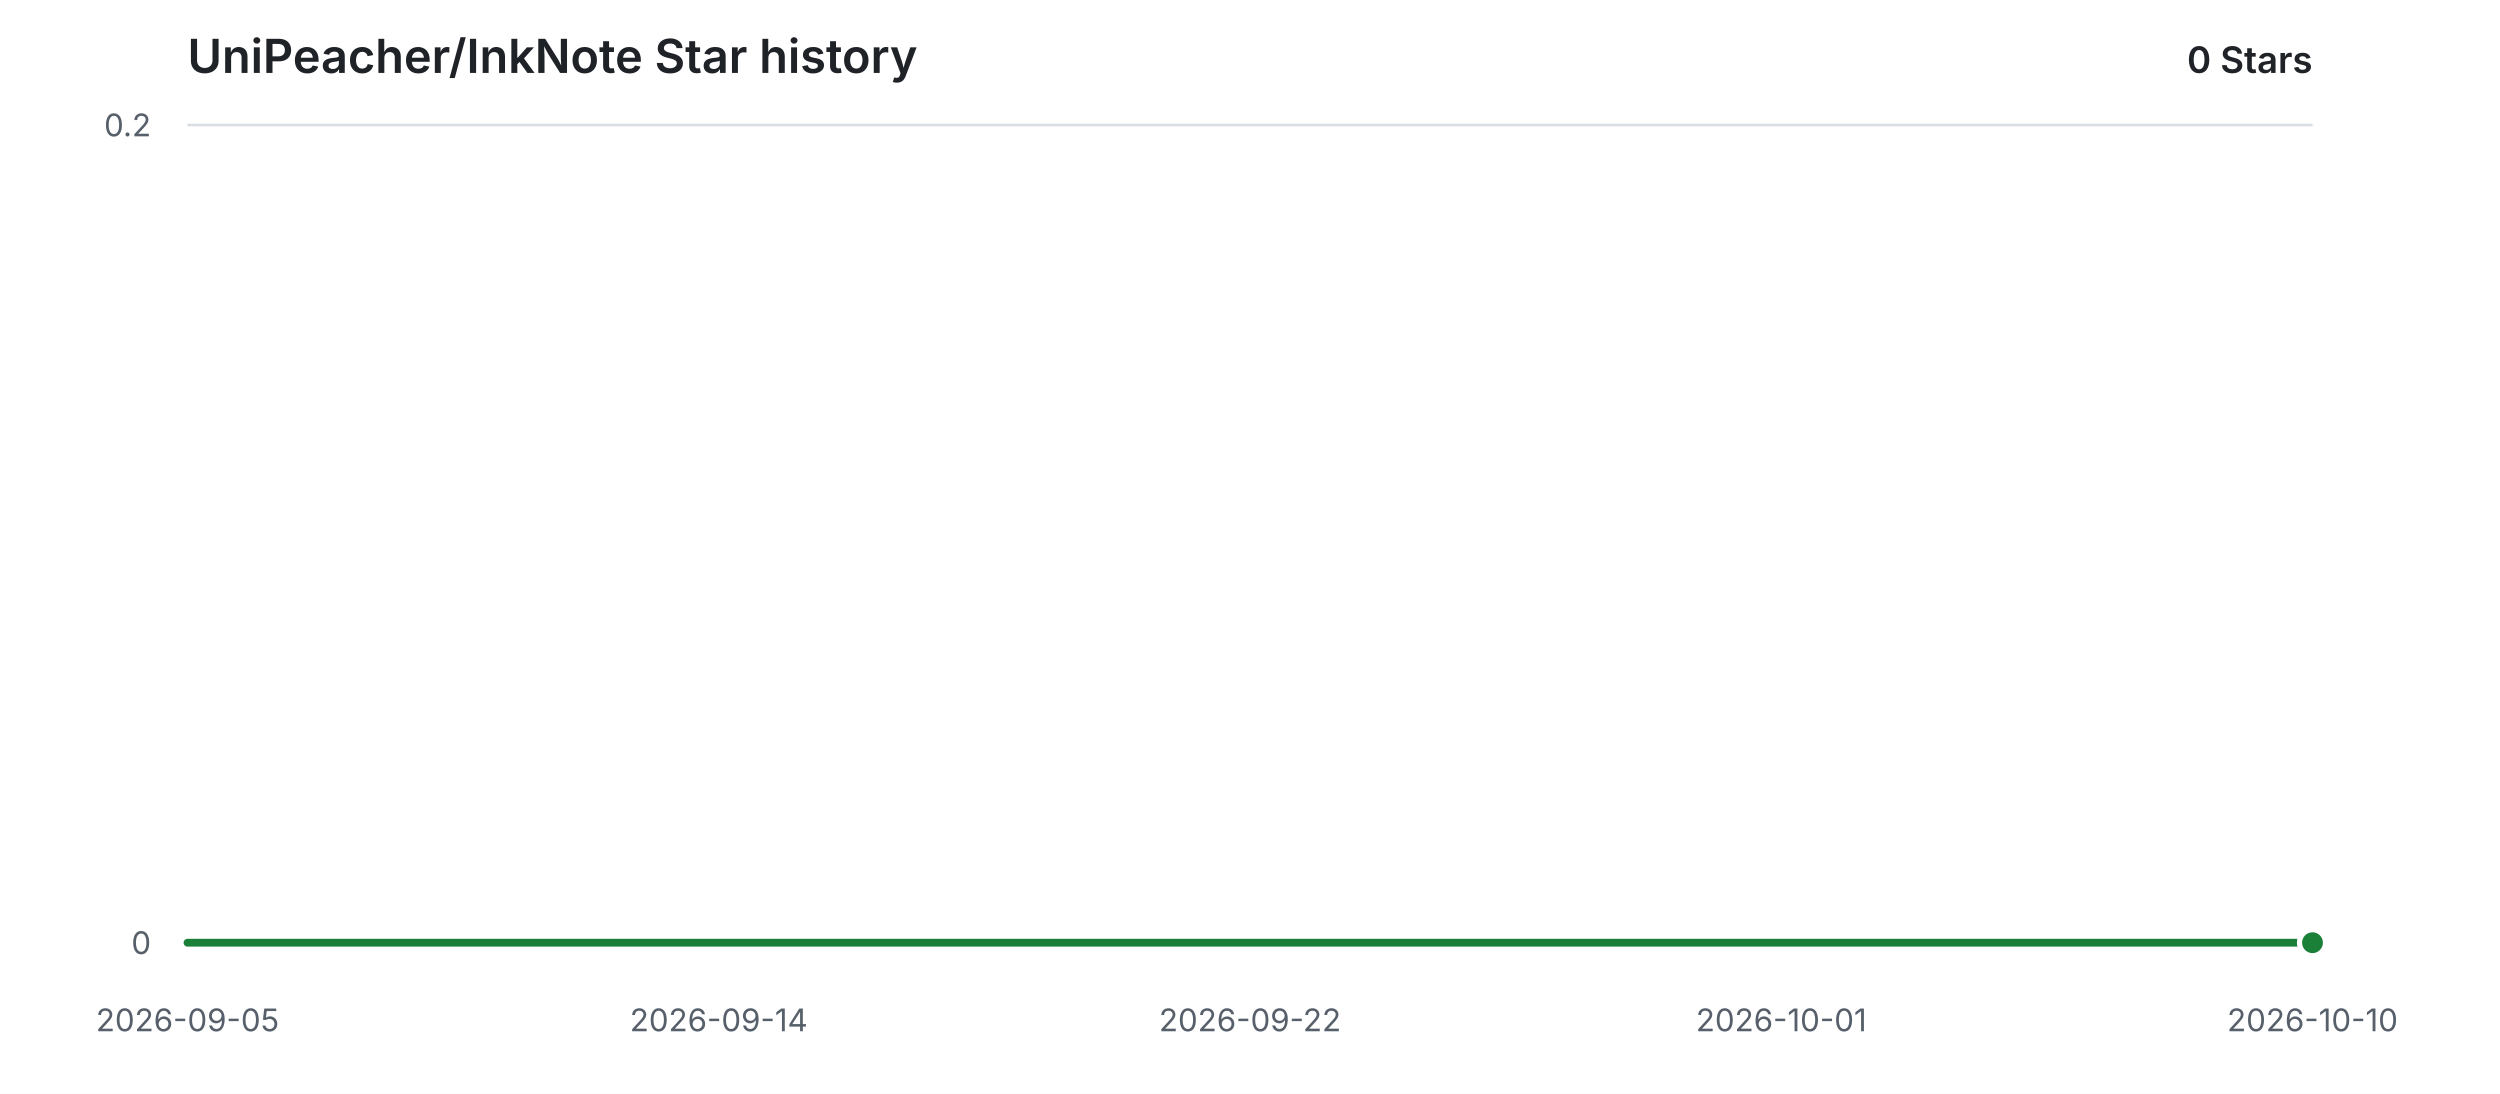
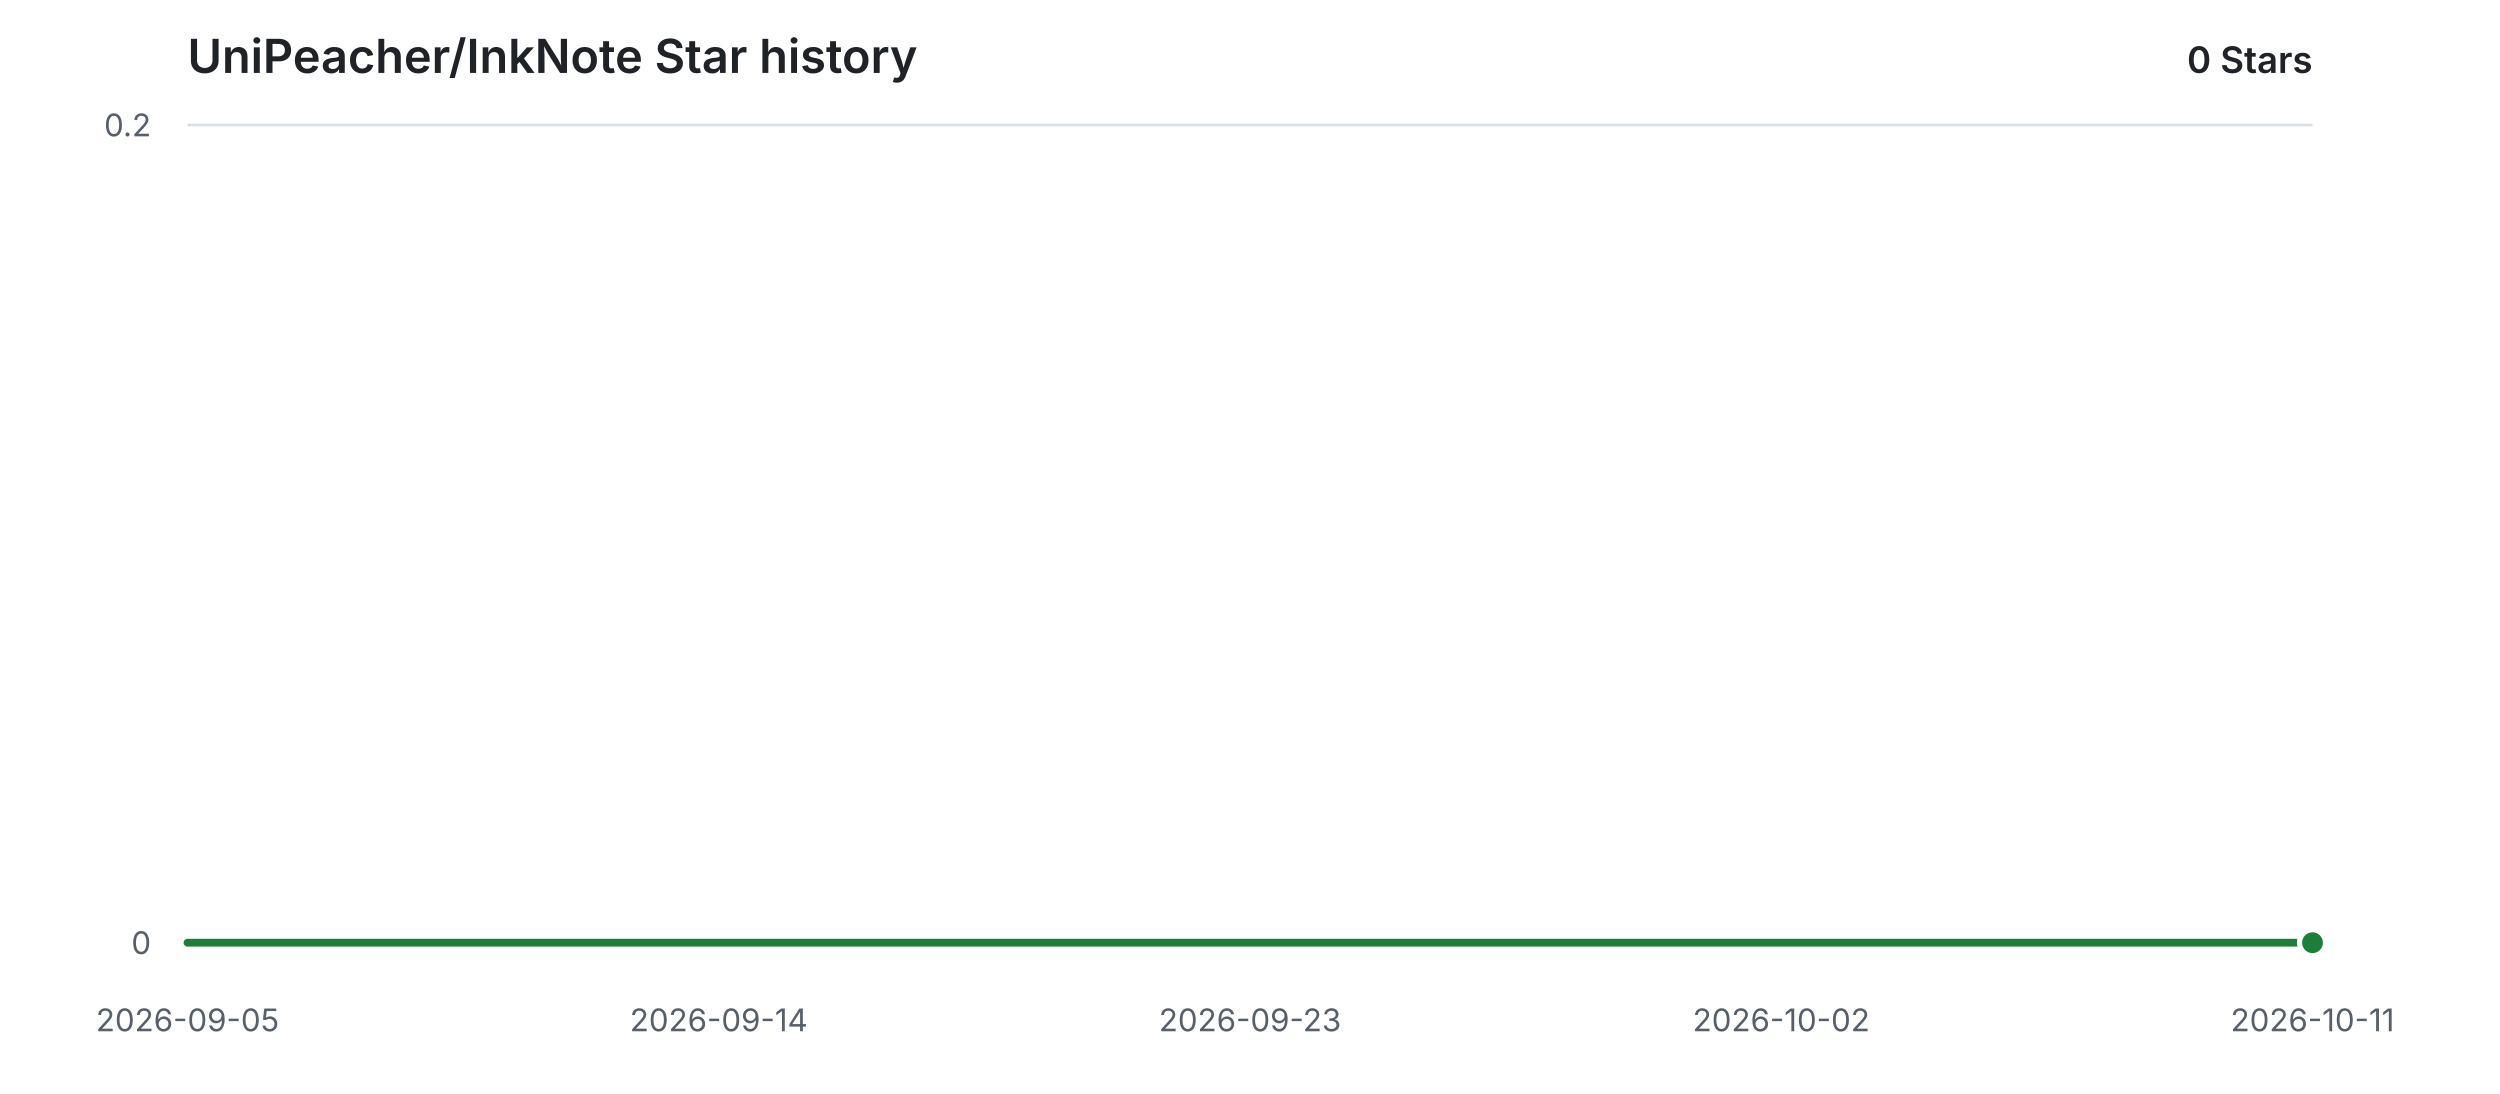
<svg xmlns="http://www.w3.org/2000/svg" width="960" height="420" viewBox="0 0 960 420" role="img" aria-labelledby="title description">
  <style>
    .background { fill: #ffffff; }
    .grid { stroke: #d8dee4; stroke-width: 1; }
    .label { fill: #57606a; font: 12px -apple-system, BlinkMacSystemFont, "Segoe UI", sans-serif; }
    .heading { fill: #1f2328; font: 600 18px -apple-system, BlinkMacSystemFont, "Segoe UI", sans-serif; }
    .count { fill: #1f2328; font: 600 14px -apple-system, BlinkMacSystemFont, "Segoe UI", sans-serif; }
    .area { fill: #2da44e; opacity: 0.12; }
    .line { fill: none; stroke: #1a7f37; stroke-width: 3; stroke-linecap: round; stroke-linejoin: round; }
    .point { fill: #1a7f37; stroke: #ffffff; stroke-width: 2; }
    @media (prefers-color-scheme: dark) {
      .background { fill: #0d1117; }
      .grid { stroke: #30363d; }
      .label { fill: #8b949e; }
      .heading, .count { fill: #e6edf3; }
      .area { fill: #3fb950; opacity: 0.14; }
      .line { stroke: #3fb950; }
      .point { fill: #3fb950; stroke: #0d1117; }
    }
  </style>
  <rect class="background" width="960" height="420" />
  <text class="heading" x="72" y="28">UniPeacher/InkNote Star history</text>
  <text class="count" x="888" y="28" text-anchor="end">0 Stars</text>
  <line class="grid" x1="72" y1="362.00" x2="888" y2="362.00" />
  <text class="label" x="58" y="362.00" text-anchor="end" dominant-baseline="middle">0</text>
  <line class="grid" x1="72" y1="48.00" x2="888" y2="48.00" />
  <text class="label" x="58" y="48.00" text-anchor="end" dominant-baseline="middle">0.2</text>
  <text class="label" x="72.00" y="396" text-anchor="middle">2026-09-05</text>
  <text class="label" x="276.00" y="396" text-anchor="middle">2026-09-14</text>
-   <text class="label" x="480.00" y="396" text-anchor="middle">2026-09-22</text>
-   <text class="label" x="684.00" y="396" text-anchor="middle">2026-10-01</text>
-   <text class="label" x="888.00" y="396" text-anchor="middle">2026-10-10</text>
+   <text class="label" x="480.00" y="396" text-anchor="middle">2026-09-23</text>
+   <text class="label" x="684.00" y="396" text-anchor="middle">2026-10-02</text>
+   <text class="label" x="888.00" y="396" text-anchor="middle">2026-10-11</text>
  <path class="area" d="M 72.00 362.00 H 888.00 V 362.00 H 72.00 Z" />
  <path class="line" d="M 72.00 362.00 H 888.00" />
  <circle class="point" cx="888.00" cy="362.00" r="5" />
</svg>
